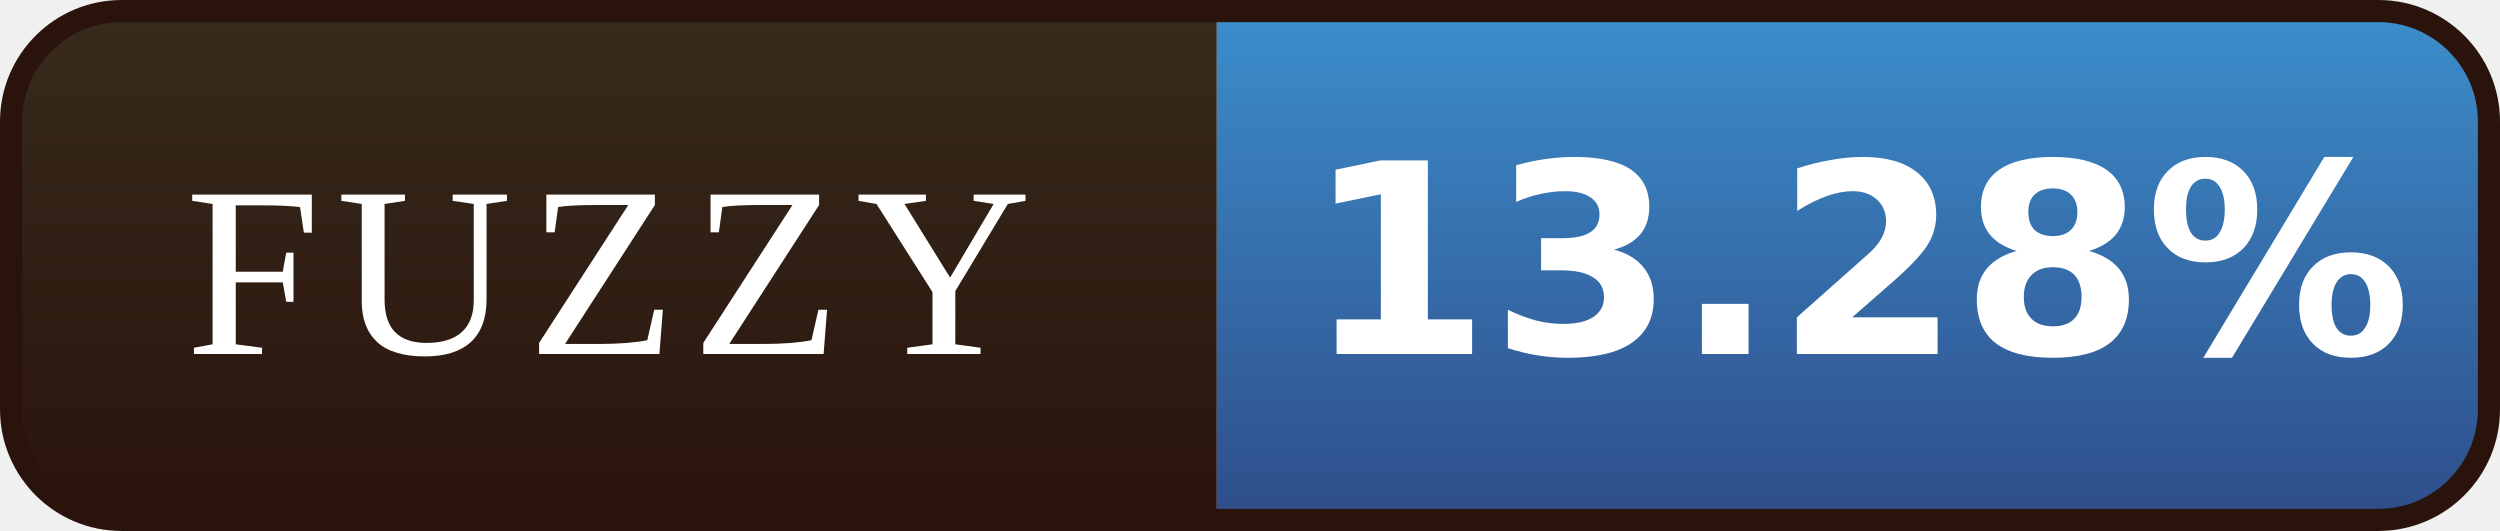
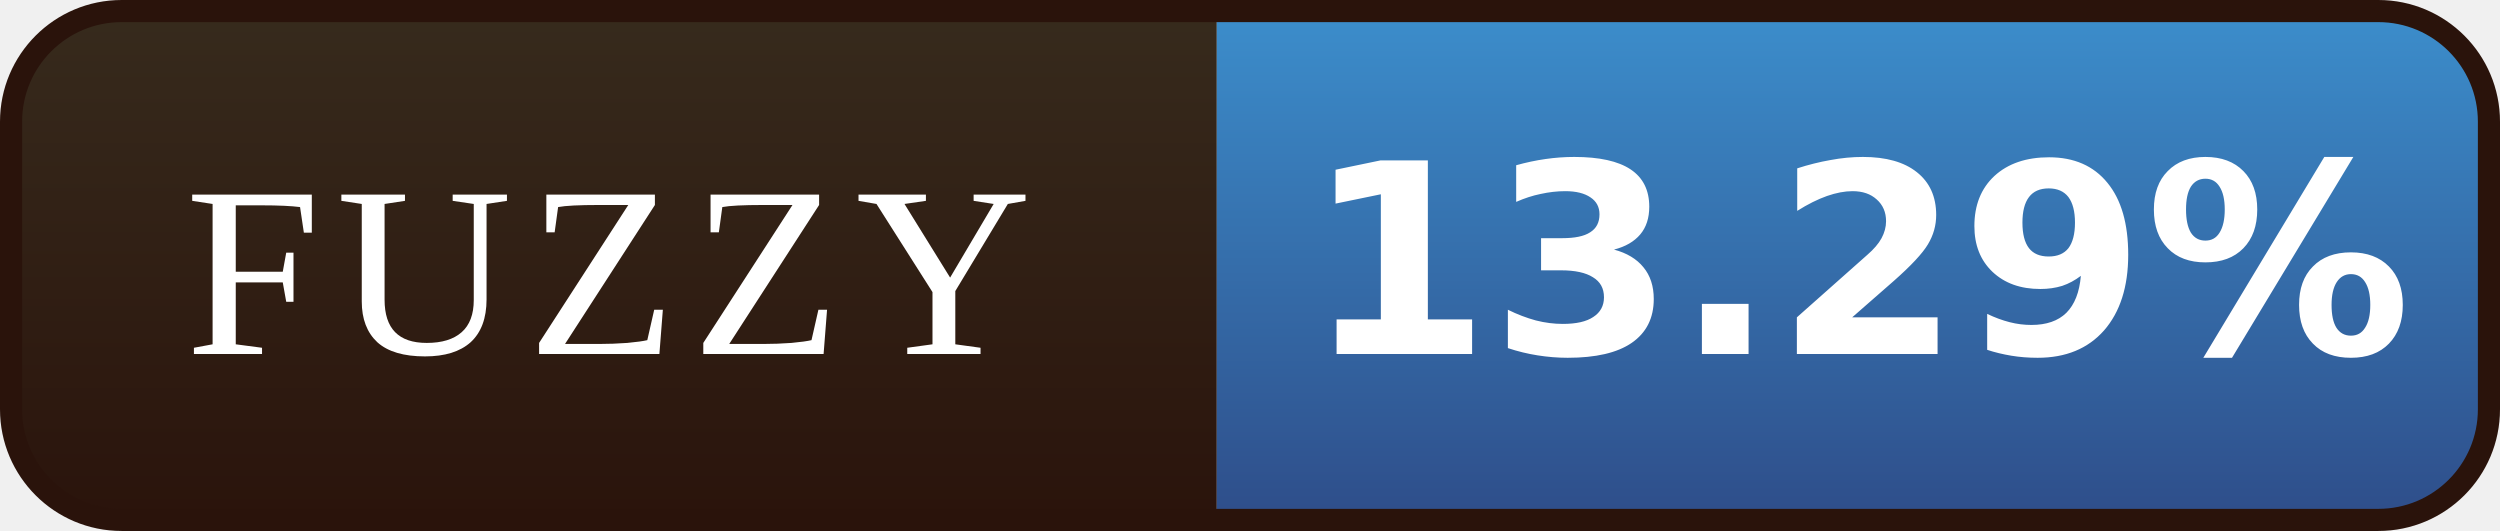
- <svg xmlns="http://www.w3.org/2000/svg" width="113" height="24" viewBox="0 0 113 24" role="img" aria-label="FUZZY: 13.28%">
+ <svg xmlns="http://www.w3.org/2000/svg" width="113" height="24" viewBox="0 0 113 24" role="img" aria-label="FUZZY: 13.29%">
  <defs>
    <linearGradient id="l" x1="0" y1="0" x2="0" y2="1">
      <stop offset="0" stop-color="#372B1D" />
      <stop offset="1" stop-color="#2A130B" />
    </linearGradient>
    <linearGradient id="v" x1="0" y1="0" x2="0" y2="1">
      <stop offset="0" stop-color="#3C8FCD" />
      <stop offset="1" stop-color="#2E4C88" />
    </linearGradient>
    <clipPath id="r">
      <rect x="0.5" y="0.5" width="112" height="23" rx="5" />
    </clipPath>
  </defs>
  <g clip-path="url(#r)">
    <rect width="55" height="24" fill="url(#l)" />
    <rect x="55" width="58" height="24" fill="url(#v)" />
  </g>
  <rect x="0.5" y="0.5" width="112" height="23" rx="5" fill="none" stroke="#2A130B" />
  <g font-family="Georgia,'Times New Roman',serif" font-size="11" letter-spacing="0.7" fill="#FFFFFF" text-anchor="middle">
    <text x="27.5" y="16">FUZZY</text>
  </g>
  <g font-family="Verdana,'DejaVu Sans',sans-serif" font-size="12" font-weight="bold" fill="#FFFFFF" text-anchor="middle">
-     <text x="84.0" y="16">13.28%</text>
+     <text x="84.0" y="16">13.29%</text>
  </g>
</svg>
